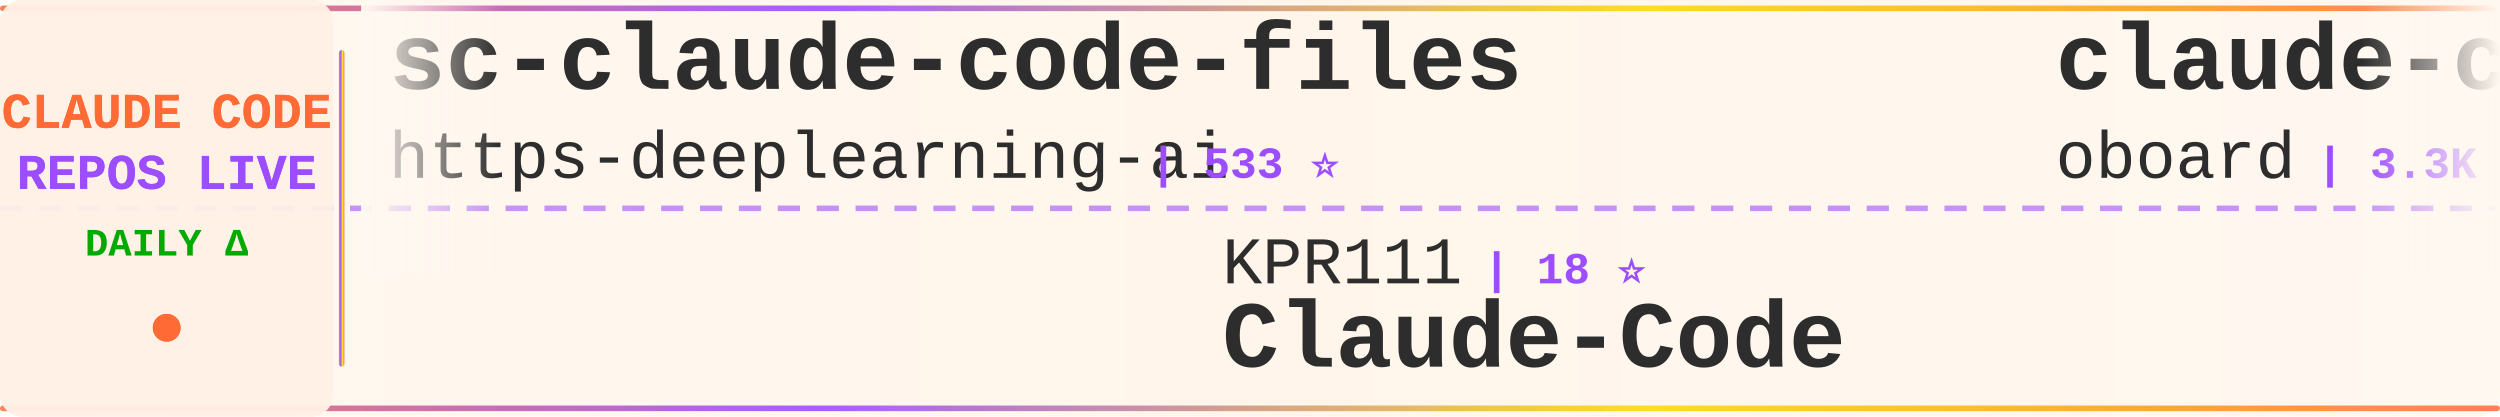
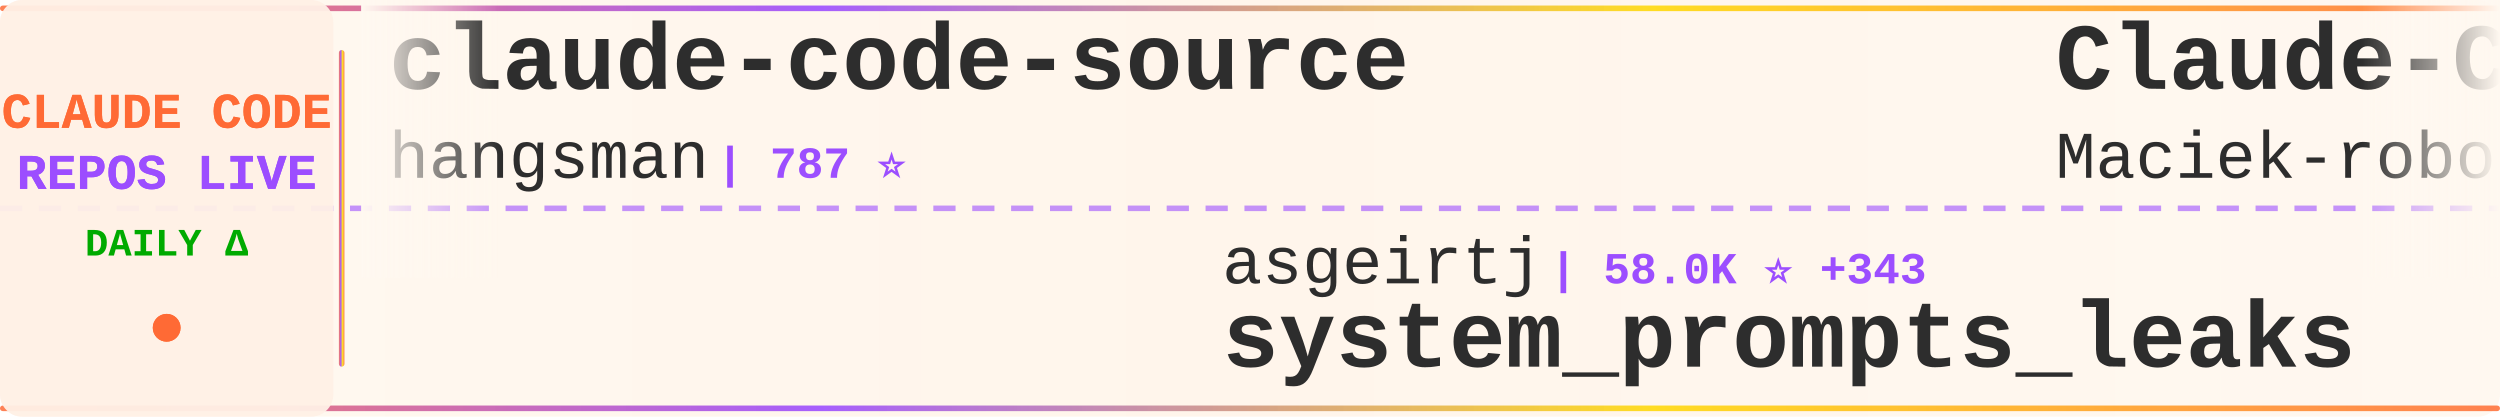
<svg xmlns="http://www.w3.org/2000/svg" width="900" height="150">
  <defs>
    <linearGradient id="tickerBg" x1="0%" y1="0%" x2="100%" y2="0%">
      <stop offset="0%" style="stop-color:#fff8f0;stop-opacity:0.98" />
      <stop offset="50%" style="stop-color:#fff5eb;stop-opacity:1" />
      <stop offset="100%" style="stop-color:#fff8f0;stop-opacity:0.98" />
    </linearGradient>
    <linearGradient id="borderGrad" x1="0%" y1="0%" x2="100%" y2="0%">
      <stop offset="0%" style="stop-color:#FF6B35;stop-opacity:0.85">
        <animate attributeName="stop-opacity" values="0.85;1;0.85" dur="2s" repeatCount="indefinite" />
      </stop>
      <stop offset="33%" style="stop-color:#9C4EFF;stop-opacity:0.9">
        <animate attributeName="stop-opacity" values="0.9;1;0.9" dur="2.2s" repeatCount="indefinite" />
      </stop>
      <stop offset="66%" style="stop-color:#FFD700;stop-opacity:0.85">
        <animate attributeName="stop-opacity" values="0.85;1;0.85" dur="1.8s" repeatCount="indefinite" />
      </stop>
      <stop offset="100%" style="stop-color:#FF6B35;stop-opacity:0.85">
        <animate attributeName="stop-opacity" values="0.85;1;0.85" dur="2s" repeatCount="indefinite" />
      </stop>
    </linearGradient>
    <filter id="textGlow">
      <feGaussianBlur stdDeviation="0.15" result="coloredBlur" />
      <feMerge>
        <feMergeNode in="coloredBlur" />
        <feMergeNode in="SourceGraphic" />
      </feMerge>
    </filter>
    <filter id="metricGlow">
      <feGaussianBlur stdDeviation="0.2" result="coloredBlur" />
      <feMerge>
        <feMergeNode in="coloredBlur" />
        <feMergeNode in="SourceGraphic" />
      </feMerge>
    </filter>
    <linearGradient id="leftFade" x1="0%" y1="0%" x2="100%" y2="0%">
      <stop offset="0%" style="stop-color:#fff8f0;stop-opacity:1" />
      <stop offset="100%" style="stop-color:#fff8f0;stop-opacity:0" />
    </linearGradient>
    <linearGradient id="rightFade" x1="0%" y1="0%" x2="100%" y2="0%">
      <stop offset="0%" style="stop-color:#fff8f0;stop-opacity:0" />
      <stop offset="100%" style="stop-color:#fff8f0;stop-opacity:1" />
    </linearGradient>
  </defs>
  <rect width="900" height="150" fill="url(#tickerBg)" rx="8" />
  <rect x="0" y="2" width="900" height="2" fill="url(#borderGrad)" rx="1" />
  <rect x="0" y="146" width="900" height="2" fill="url(#borderGrad)" rx="1" />
  <line x1="0" y1="75" x2="900" y2="75" stroke="#9C4EFF" stroke-width="2" stroke-dasharray="8 6" opacity="0.6" />
  <rect x="0" y="0" width="120" height="150" fill="#fff0e6" opacity="0.95" rx="8" />
  <text x="60" y="46" font-family="'Courier New', monospace" font-size="18" font-weight="bold" fill="#FF6B35" text-anchor="middle" filter="url(#textGlow)">
    CLAUDE CODE
  </text>
  <text x="60" y="68" font-family="'Courier New', monospace" font-size="18" font-weight="bold" fill="#9C4EFF" text-anchor="middle" filter="url(#textGlow)">
    REPOS LIVE
  </text>
  <text x="60" y="92" font-family="'Courier New', monospace" font-size="14" font-weight="bold" fill="#00aa00" text-anchor="middle">
    DAILY Δ
  </text>
  <circle cx="60" cy="118" r="5" fill="#FF6B35" filter="url(#metricGlow)">
    <animate attributeName="r" values="4;6;4" dur="1.5s" repeatCount="indefinite" />
    <animate attributeName="opacity" values="0.6;1;0.6" dur="1.5s" repeatCount="indefinite" />
  </circle>
  <rect x="122" y="18" width="2" height="114" fill="url(#borderGrad)" rx="1" />
  <clipPath id="tickerClip">
    <rect x="130" y="0" width="770" height="150" />
  </clipPath>
  <g clip-path="url(#tickerClip)">
    <g id="tickerItems">
      <animateTransform attributeName="transform" attributeType="XML" type="translate" from="0 0" to="-3000 0" dur="54s" repeatCount="indefinite" />
      <g transform="translate(0, 0)">
-         <text x="140" y="32" font-family="'Courier New', monospace" font-size="34" font-weight="bold" fill="#2d2d2d">sc-claude-code-files</text>
-         <text x="140" y="64" font-family="'Courier New', monospace" font-size="24" font-weight="normal" fill="#2d2d2d" opacity="1.0">https-deeplearning-ai</text>
-         <text x="414" y="64" font-family="'Courier New', monospace" font-size="16" font-weight="bold" fill="#9C4EFF"> | 533 ⭐</text>
+         <text x="140" y="32" font-family="'Courier New', monospace" font-size="34" font-weight="bold" fill="#2d2d2d">claude-code-source</text>
+         <text x="140" y="64" font-family="'Courier New', monospace" font-size="24" font-weight="normal" fill="#2d2d2d" opacity="1.0">hangsman</text>
+         <text x="258" y="64" font-family="'Courier New', monospace" font-size="16" font-weight="bold" fill="#9C4EFF"> | 787 ⭐</text>
      </g>
      <g transform="translate(300, 0)">
-         <text x="140" y="102" font-family="'Courier New', monospace" font-size="24" font-weight="normal" fill="#2d2d2d" opacity="1.0">KPR111</text>
-         <text x="234" y="102" font-family="'Courier New', monospace" font-size="16" font-weight="bold" fill="#9C4EFF"> | 18 ⭐</text>
-         <text x="140" y="132" font-family="'Courier New', monospace" font-size="34" font-weight="bold" fill="#2d2d2d">Claude-Code</text>
+         <text x="140" y="102" font-family="'Courier New', monospace" font-size="24" font-weight="normal" fill="#2d2d2d" opacity="1.0">asgeirtj</text>
+         <text x="258" y="102" font-family="'Courier New', monospace" font-size="16" font-weight="bold" fill="#9C4EFF"> | 58.0K ⭐ +343</text>
+         <text x="140" y="132" font-family="'Courier New', monospace" font-size="34" font-weight="bold" fill="#2d2d2d">system_prompts_leaks</text>
      </g>
      <g transform="translate(600, 0)">
-         <text x="140" y="32" font-family="'Courier New', monospace" font-size="34" font-weight="bold" fill="#2d2d2d">claude-code-rev</text>
-         <text x="140" y="64" font-family="'Courier New', monospace" font-size="24" font-weight="normal" fill="#2d2d2d" opacity="1.0">oboard</text>
-         <text x="234" y="64" font-family="'Courier New', monospace" font-size="16" font-weight="bold" fill="#9C4EFF"> | 3.3K ⭐ +1</text>
+         <text x="140" y="32" font-family="'Courier New', monospace" font-size="34" font-weight="bold" fill="#2d2d2d">Claude-Code-Usage-Monito...</text>
+         <text x="140" y="64" font-family="'Courier New', monospace" font-size="24" font-weight="normal" fill="#2d2d2d" opacity="1.0">Maciek-roboblog</text>
+         <text x="342" y="64" font-family="'Courier New', monospace" font-size="16" font-weight="bold" fill="#9C4EFF"> | 8.4K ⭐ +6</text>
      </g>
      <g transform="translate(900, 0)">
-         <text x="140" y="102" font-family="'Courier New', monospace" font-size="24" font-weight="normal" fill="#2d2d2d" opacity="1.0">Maciek-roboblog</text>
-         <text x="342" y="102" font-family="'Courier New', monospace" font-size="16" font-weight="bold" fill="#9C4EFF"> | 8.4K ⭐ +6</text>
-         <text x="140" y="132" font-family="'Courier New', monospace" font-size="34" font-weight="bold" fill="#2d2d2d">Claude-Code-Usage-Monito...</text>
+         <text x="140" y="102" font-family="'Courier New', monospace" font-size="24" font-weight="normal" fill="#2d2d2d" opacity="1.0">frankbria</text>
+         <text x="270" y="102" font-family="'Courier New', monospace" font-size="16" font-weight="bold" fill="#9C4EFF"> | 9.5K ⭐ +2</text>
+         <text x="140" y="132" font-family="'Courier New', monospace" font-size="34" font-weight="bold" fill="#2d2d2d">ralph-claude-code</text>
      </g>
      <g transform="translate(1200, 0)">
-         <text x="140" y="32" font-family="'Courier New', monospace" font-size="34" font-weight="bold" fill="#2d2d2d">claude-code-telegram</text>
-         <text x="140" y="64" font-family="'Courier New', monospace" font-size="24" font-weight="normal" fill="#2d2d2d" opacity="1.0">RichardAtCT</text>
-         <text x="294" y="64" font-family="'Courier New', monospace" font-size="16" font-weight="bold" fill="#9C4EFF"> | 2.7K ⭐</text>
+         <text x="140" y="32" font-family="'Courier New', monospace" font-size="34" font-weight="bold" fill="#2d2d2d">claude-code-infrastructu...</text>
+         <text x="140" y="64" font-family="'Courier New', monospace" font-size="24" font-weight="normal" fill="#2d2d2d" opacity="1.0">diet103</text>
+         <text x="246" y="64" font-family="'Courier New', monospace" font-size="16" font-weight="bold" fill="#9C4EFF"> | 9.7K ⭐</text>
      </g>
      <g transform="translate(1500, 0)">
-         <text x="140" y="102" font-family="'Courier New', monospace" font-size="24" font-weight="normal" fill="#2d2d2d" opacity="1.0">jarmuine</text>
-         <text x="258" y="102" font-family="'Courier New', monospace" font-size="16" font-weight="bold" fill="#9C4EFF"> | 2.2K ⭐</text>
-         <text x="140" y="132" font-family="'Courier New', monospace" font-size="34" font-weight="bold" fill="#2d2d2d">claude-code</text>
+         <text x="140" y="102" font-family="'Courier New', monospace" font-size="24" font-weight="normal" fill="#2d2d2d" opacity="1.0">carlvellotti</text>
+         <text x="306" y="102" font-family="'Courier New', monospace" font-size="16" font-weight="bold" fill="#9C4EFF"> | 2.1K ⭐ +3</text>
+         <text x="140" y="132" font-family="'Courier New', monospace" font-size="34" font-weight="bold" fill="#2d2d2d">claude-code-pm-course</text>
      </g>
      <g transform="translate(1800, 0)">
-         <text x="140" y="32" font-family="'Courier New', monospace" font-size="34" font-weight="bold" fill="#2d2d2d">claude-code</text>
-         <text x="140" y="64" font-family="'Courier New', monospace" font-size="24" font-weight="normal" fill="#2d2d2d" opacity="1.0">yasasbanukaofficial</text>
-         <text x="390" y="64" font-family="'Courier New', monospace" font-size="16" font-weight="bold" fill="#9C4EFF"> | 3.8K ⭐ +8</text>
+         <text x="140" y="32" font-family="'Courier New', monospace" font-size="34" font-weight="bold" fill="#2d2d2d">claude-code-prompts</text>
+         <text x="140" y="64" font-family="'Courier New', monospace" font-size="24" font-weight="normal" fill="#2d2d2d" opacity="1.0">repowise-dev</text>
+         <text x="306" y="64" font-family="'Courier New', monospace" font-size="16" font-weight="bold" fill="#9C4EFF"> | 1.2K ⭐ +1</text>
      </g>
      <g transform="translate(2100, 0)">
-         <text x="140" y="102" font-family="'Courier New', monospace" font-size="24" font-weight="normal" fill="#2d2d2d" opacity="1.0">alejandrobalderas</text>
-         <text x="366" y="102" font-family="'Courier New', monospace" font-size="16" font-weight="bold" fill="#9C4EFF"> | 2.7K ⭐ +7</text>
-         <text x="140" y="132" font-family="'Courier New', monospace" font-size="34" font-weight="bold" fill="#2d2d2d">claude-code-from-source</text>
+         <text x="140" y="102" font-family="'Courier New', monospace" font-size="24" font-weight="normal" fill="#2d2d2d" opacity="1.0">ponponon</text>
+         <text x="258" y="102" font-family="'Courier New', monospace" font-size="16" font-weight="bold" fill="#9C4EFF"> | 2.3K ⭐ +3</text>
+         <text x="140" y="132" font-family="'Courier New', monospace" font-size="34" font-weight="bold" fill="#2d2d2d">claude_code_src</text>
      </g>
      <g transform="translate(2400, 0)">
-         <text x="140" y="32" font-family="'Courier New', monospace" font-size="34" font-weight="bold" fill="#2d2d2d">ECC</text>
-         <text x="140" y="64" font-family="'Courier New', monospace" font-size="24" font-weight="normal" fill="#2d2d2d" opacity="1.0">affaan-m</text>
-         <text x="258" y="64" font-family="'Courier New', monospace" font-size="16" font-weight="bold" fill="#9C4EFF"> | 230.0K ⭐ +488</text>
+         <text x="140" y="32" font-family="'Courier New', monospace" font-size="34" font-weight="bold" fill="#2d2d2d">claude-code</text>
+         <text x="140" y="64" font-family="'Courier New', monospace" font-size="24" font-weight="normal" fill="#2d2d2d" opacity="1.0">isboyjc</text>
+         <text x="246" y="64" font-family="'Courier New', monospace" font-size="16" font-weight="bold" fill="#9C4EFF"> | 162 ⭐</text>
      </g>
      <g transform="translate(2700, 0)">
-         <text x="140" y="102" font-family="'Courier New', monospace" font-size="24" font-weight="normal" fill="#2d2d2d" opacity="1.0">claude-code-best</text>
-         <text x="354" y="102" font-family="'Courier New', monospace" font-size="16" font-weight="bold" fill="#9C4EFF"> | 21.2K ⭐ +49</text>
-         <text x="140" y="132" font-family="'Courier New', monospace" font-size="34" font-weight="bold" fill="#2d2d2d">claude-code</text>
+         <text x="140" y="102" font-family="'Courier New', monospace" font-size="24" font-weight="normal" fill="#2d2d2d" opacity="1.0">edmund-io</text>
+         <text x="270" y="102" font-family="'Courier New', monospace" font-size="16" font-weight="bold" fill="#9C4EFF"> | 1.5K ⭐</text>
+         <text x="140" y="132" font-family="'Courier New', monospace" font-size="34" font-weight="bold" fill="#2d2d2d">edmunds-claude-code</text>
      </g>
      <g transform="translate(3000, 0)">
-         <text x="140" y="32" font-family="'Courier New', monospace" font-size="34" font-weight="bold" fill="#2d2d2d">sc-claude-code-files</text>
-         <text x="140" y="64" font-family="'Courier New', monospace" font-size="24" font-weight="normal" fill="#2d2d2d" opacity="1.0">https-deeplearning-ai</text>
-         <text x="414" y="64" font-family="'Courier New', monospace" font-size="16" font-weight="bold" fill="#9C4EFF"> | 533 ⭐</text>
+         <text x="140" y="32" font-family="'Courier New', monospace" font-size="34" font-weight="bold" fill="#2d2d2d">claude-code-source</text>
+         <text x="140" y="64" font-family="'Courier New', monospace" font-size="24" font-weight="normal" fill="#2d2d2d" opacity="1.0">hangsman</text>
+         <text x="258" y="64" font-family="'Courier New', monospace" font-size="16" font-weight="bold" fill="#9C4EFF"> | 787 ⭐</text>
      </g>
      <g transform="translate(3300, 0)">
-         <text x="140" y="102" font-family="'Courier New', monospace" font-size="24" font-weight="normal" fill="#2d2d2d" opacity="1.0">KPR111</text>
-         <text x="234" y="102" font-family="'Courier New', monospace" font-size="16" font-weight="bold" fill="#9C4EFF"> | 18 ⭐</text>
-         <text x="140" y="132" font-family="'Courier New', monospace" font-size="34" font-weight="bold" fill="#2d2d2d">Claude-Code</text>
+         <text x="140" y="102" font-family="'Courier New', monospace" font-size="24" font-weight="normal" fill="#2d2d2d" opacity="1.0">asgeirtj</text>
+         <text x="258" y="102" font-family="'Courier New', monospace" font-size="16" font-weight="bold" fill="#9C4EFF"> | 58.0K ⭐ +343</text>
+         <text x="140" y="132" font-family="'Courier New', monospace" font-size="34" font-weight="bold" fill="#2d2d2d">system_prompts_leaks</text>
      </g>
      <g transform="translate(3600, 0)">
-         <text x="140" y="32" font-family="'Courier New', monospace" font-size="34" font-weight="bold" fill="#2d2d2d">claude-code-rev</text>
-         <text x="140" y="64" font-family="'Courier New', monospace" font-size="24" font-weight="normal" fill="#2d2d2d" opacity="1.0">oboard</text>
-         <text x="234" y="64" font-family="'Courier New', monospace" font-size="16" font-weight="bold" fill="#9C4EFF"> | 3.3K ⭐ +1</text>
+         <text x="140" y="32" font-family="'Courier New', monospace" font-size="34" font-weight="bold" fill="#2d2d2d">Claude-Code-Usage-Monito...</text>
+         <text x="140" y="64" font-family="'Courier New', monospace" font-size="24" font-weight="normal" fill="#2d2d2d" opacity="1.0">Maciek-roboblog</text>
+         <text x="342" y="64" font-family="'Courier New', monospace" font-size="16" font-weight="bold" fill="#9C4EFF"> | 8.4K ⭐ +6</text>
      </g>
      <g transform="translate(3900, 0)">
-         <text x="140" y="102" font-family="'Courier New', monospace" font-size="24" font-weight="normal" fill="#2d2d2d" opacity="1.0">Maciek-roboblog</text>
-         <text x="342" y="102" font-family="'Courier New', monospace" font-size="16" font-weight="bold" fill="#9C4EFF"> | 8.4K ⭐ +6</text>
-         <text x="140" y="132" font-family="'Courier New', monospace" font-size="34" font-weight="bold" fill="#2d2d2d">Claude-Code-Usage-Monito...</text>
+         <text x="140" y="102" font-family="'Courier New', monospace" font-size="24" font-weight="normal" fill="#2d2d2d" opacity="1.0">frankbria</text>
+         <text x="270" y="102" font-family="'Courier New', monospace" font-size="16" font-weight="bold" fill="#9C4EFF"> | 9.5K ⭐ +2</text>
+         <text x="140" y="132" font-family="'Courier New', monospace" font-size="34" font-weight="bold" fill="#2d2d2d">ralph-claude-code</text>
      </g>
    </g>
  </g>
  <rect x="130" y="0" width="50" height="100" fill="url(#leftFade)" />
  <rect x="850" y="0" width="50" height="100" fill="url(#rightFade)" />
</svg>
